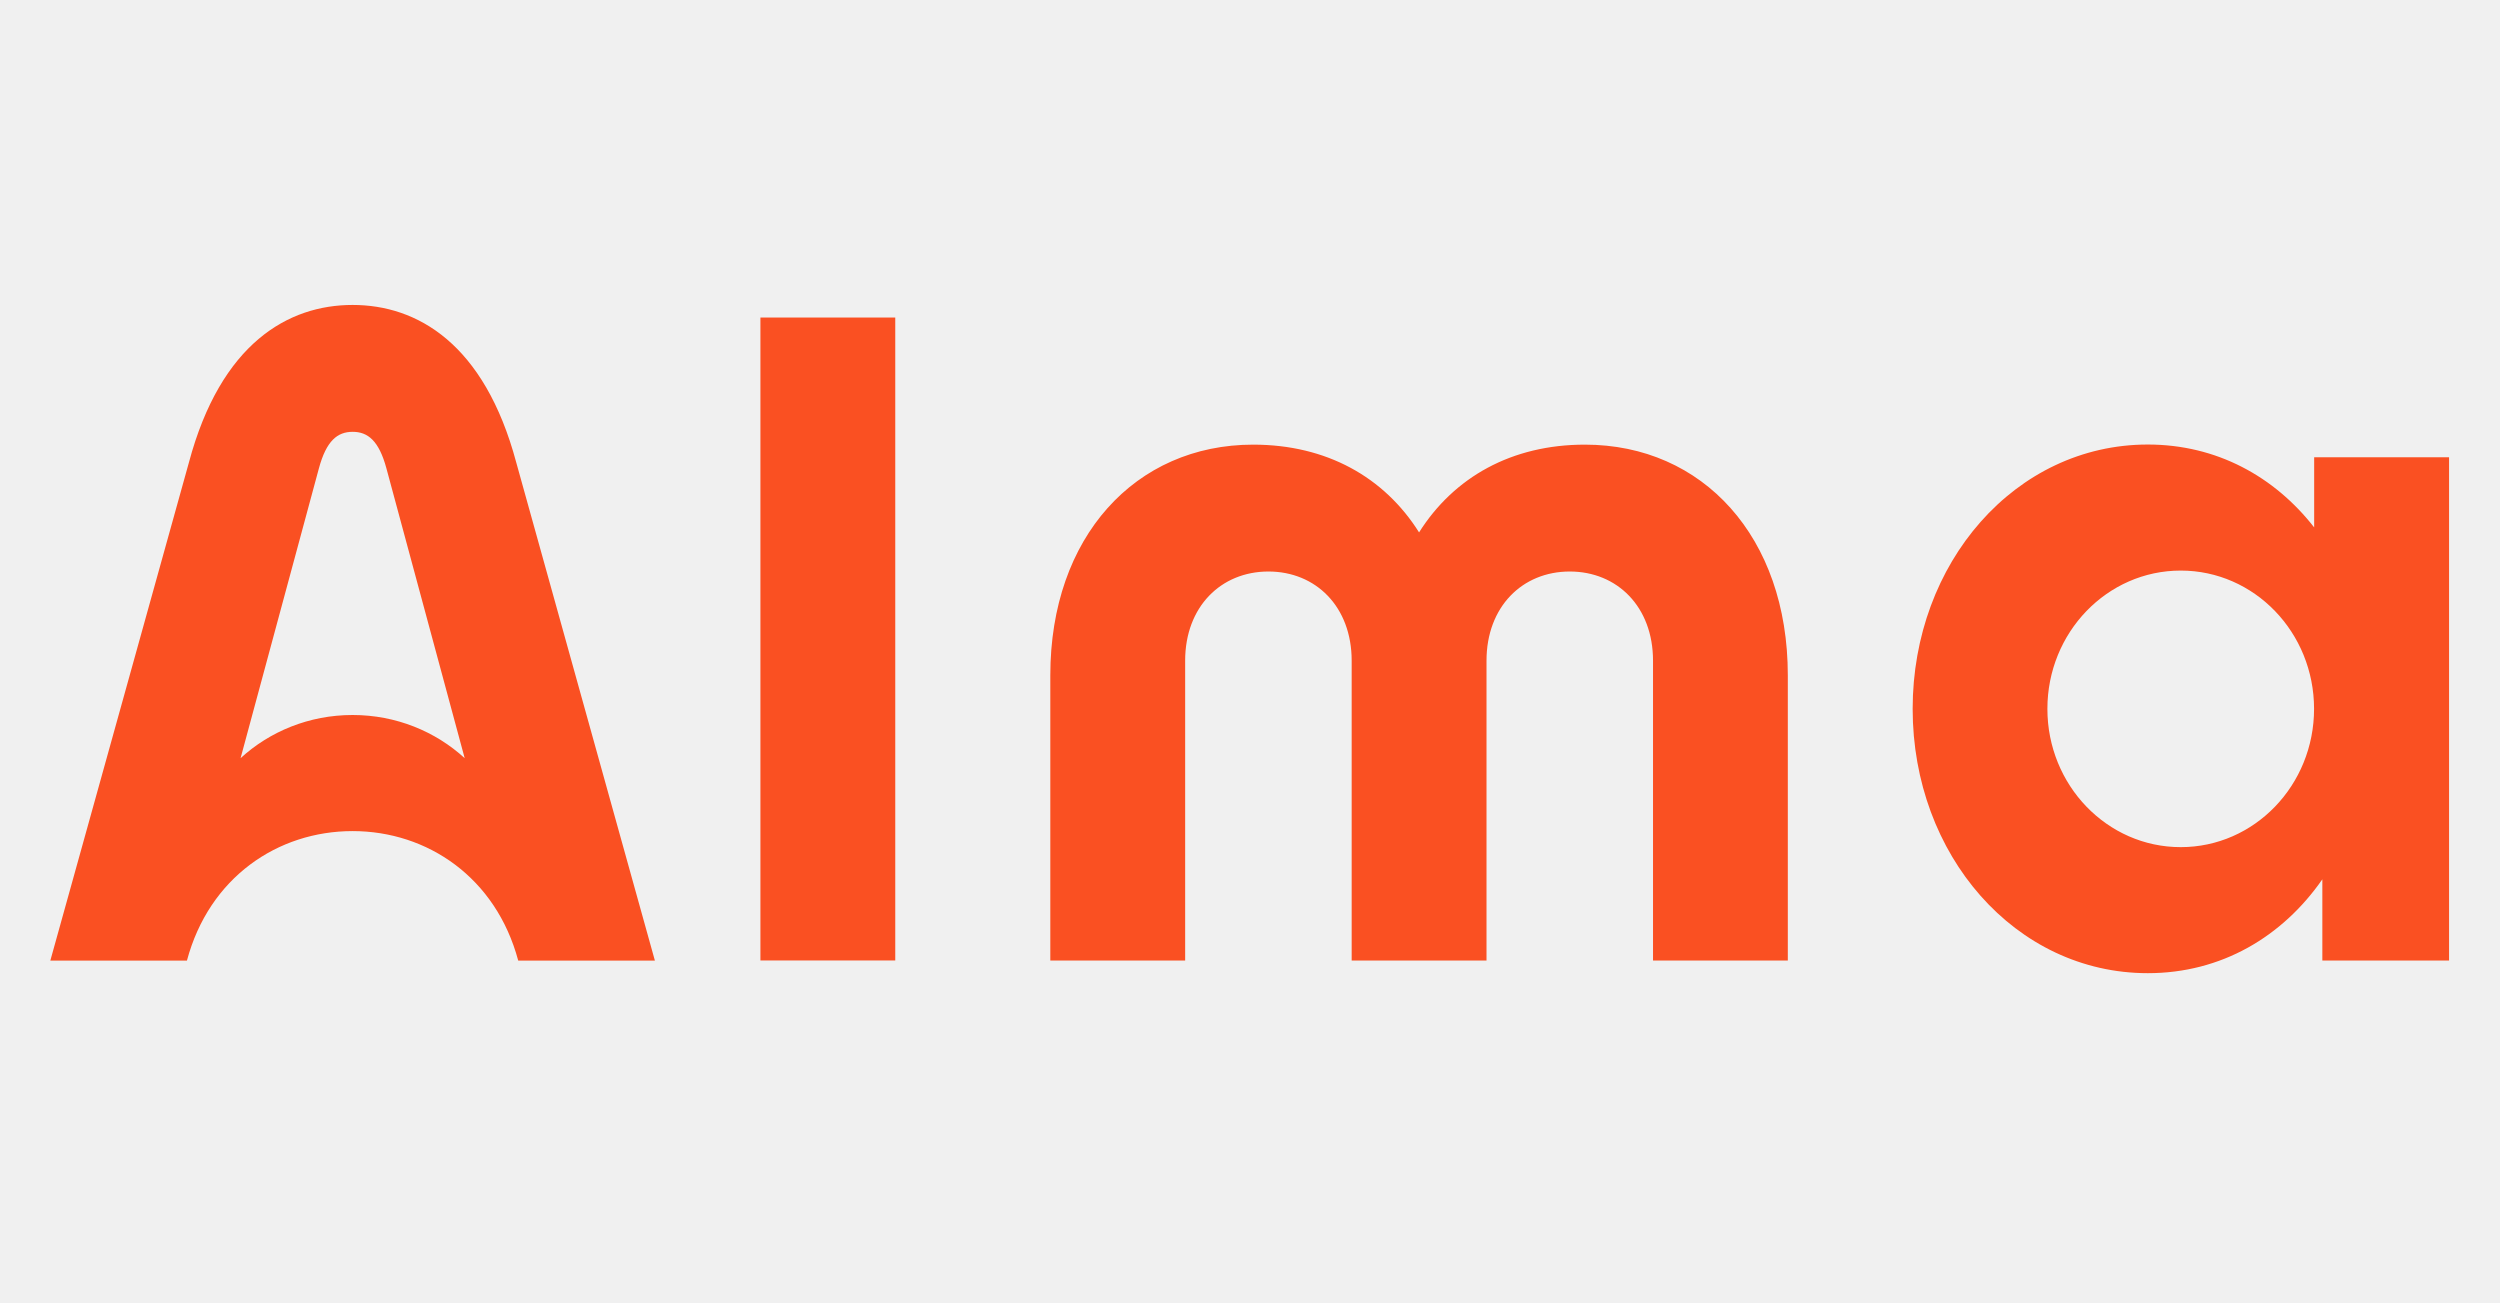
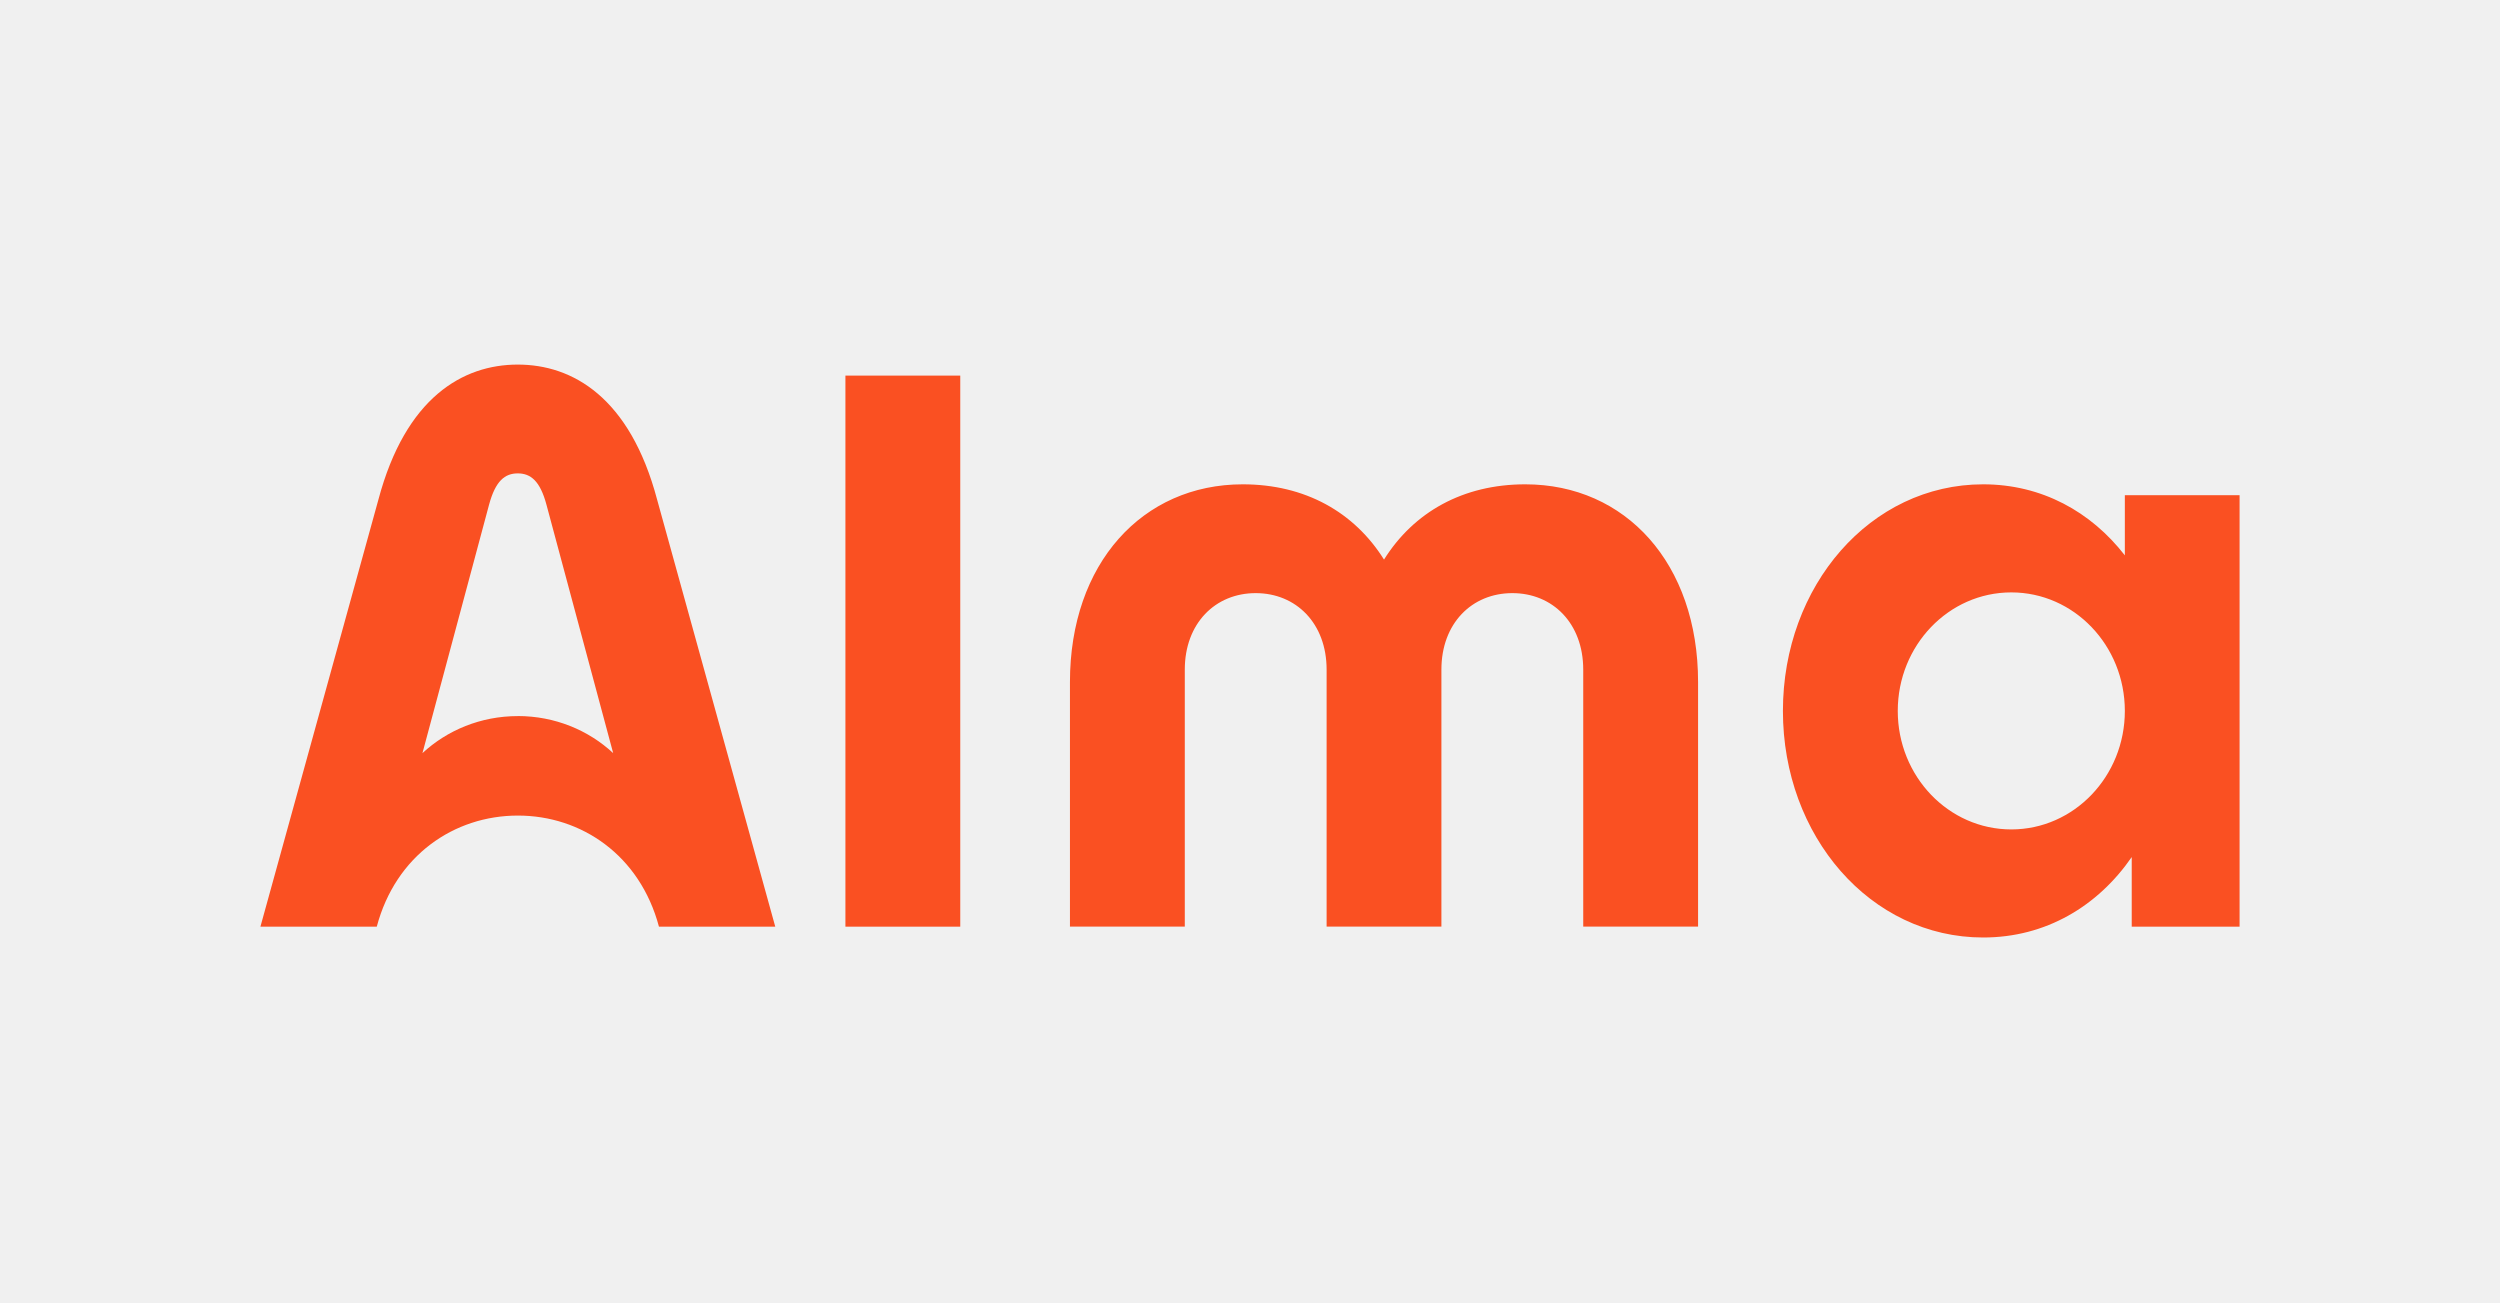
<svg xmlns="http://www.w3.org/2000/svg" width="48" height="25" viewBox="0 0 48 25" fill="none">
-   <path d="M44.432 8.779V10.126C43.667 9.147 42.557 8.535 41.238 8.535C38.694 8.535 36.723 10.807 36.723 13.61C36.723 16.414 38.694 18.685 41.238 18.685C42.65 18.685 43.822 17.985 44.589 16.883V18.442H47.022V8.779H44.432ZM41.87 16.265C40.456 16.265 39.31 15.076 39.31 13.61C39.31 12.144 40.456 10.955 41.87 10.955C43.285 10.955 44.43 12.144 44.43 13.61C44.43 15.076 43.285 16.265 41.87 16.265ZM14.6 6.097H17.189V18.441H14.6V6.097ZM20.166 12.965C20.166 10.308 21.8 8.537 24.062 8.537C25.467 8.537 26.578 9.16 27.246 10.222C27.917 9.16 29.026 8.537 30.43 8.537C32.693 8.537 34.326 10.308 34.326 12.965V18.442H31.738V12.685C31.738 11.649 31.05 10.973 30.139 10.973C29.229 10.973 28.541 11.65 28.541 12.685V18.442H25.952V12.685C25.952 11.649 25.264 10.973 24.354 10.973C23.443 10.973 22.755 11.65 22.755 12.685V18.442H20.166V12.965ZM9.912 8.88C9.299 6.588 8.003 5.855 6.77 5.855C5.536 5.855 4.24 6.588 3.627 8.88L0.966 18.444H3.589C4.016 16.846 5.333 15.957 6.77 15.957C8.206 15.957 9.523 16.848 9.95 18.444H12.574L9.912 8.88ZM6.77 13.728C5.934 13.728 5.178 14.045 4.619 14.557L6.123 8.992C6.267 8.46 6.48 8.291 6.771 8.291C7.062 8.291 7.275 8.46 7.419 8.992L8.922 14.557C8.363 14.045 7.605 13.728 6.77 13.728Z" fill="#FA5022" />
+   <g clip-path="url(#clip0_167_4371)">
+     <path d="M40.797 9.508V10.663C40.146 9.824 39.2 9.299 38.077 9.299C35.911 9.299 34.232 11.246 34.232 13.65C34.232 16.053 35.911 18 38.077 18C39.278 18 40.277 17.4 40.929 16.456V17.792H43V9.508H40.795H40.797ZM38.617 15.925C37.413 15.925 36.437 14.906 36.437 13.65C36.437 12.393 37.413 11.374 38.617 11.374C39.821 11.374 40.797 12.393 40.797 13.65C40.797 14.906 39.821 15.925 38.617 15.925ZM16.232 7.211H18.437V17.792H16.232V7.211ZM20.543 13.096C20.543 10.817 21.935 9.299 23.861 9.299C25.059 9.299 26.003 9.834 26.573 10.744C27.143 9.834 28.087 9.299 29.285 9.299C31.211 9.299 32.603 10.817 32.603 13.096V17.791H30.398V12.856C30.398 11.968 29.812 11.388 29.037 11.388C28.261 11.388 27.675 11.968 27.675 12.856V17.791H25.471V12.856C25.471 11.968 24.885 11.388 24.109 11.388C23.334 11.388 22.748 11.968 22.748 12.856V17.791H20.543V13.096ZM12.617 9.594C12.096 7.629 10.993 7 9.941 7C8.89 7 7.788 7.629 7.265 9.594L5 17.792H7.234C7.597 16.424 8.719 15.659 9.943 15.659C11.166 15.659 12.287 16.422 12.652 17.792H14.885L12.617 9.594ZM9.941 13.749C9.23 13.749 8.585 14.021 8.111 14.46L9.39 9.69C9.513 9.234 9.693 9.089 9.941 9.089C10.189 9.089 10.37 9.234 10.492 9.69L11.773 14.46C11.299 14.019 10.652 13.748 9.941 13.748V13.749Z" fill="#FA5022" />
+   </g>
+   <defs>
+     <clipPath id="clip0_167_4371">
+       <rect width="38" height="11" fill="white" transform="translate(5 7)" />
+     </clipPath>
+   </defs>
</svg>
